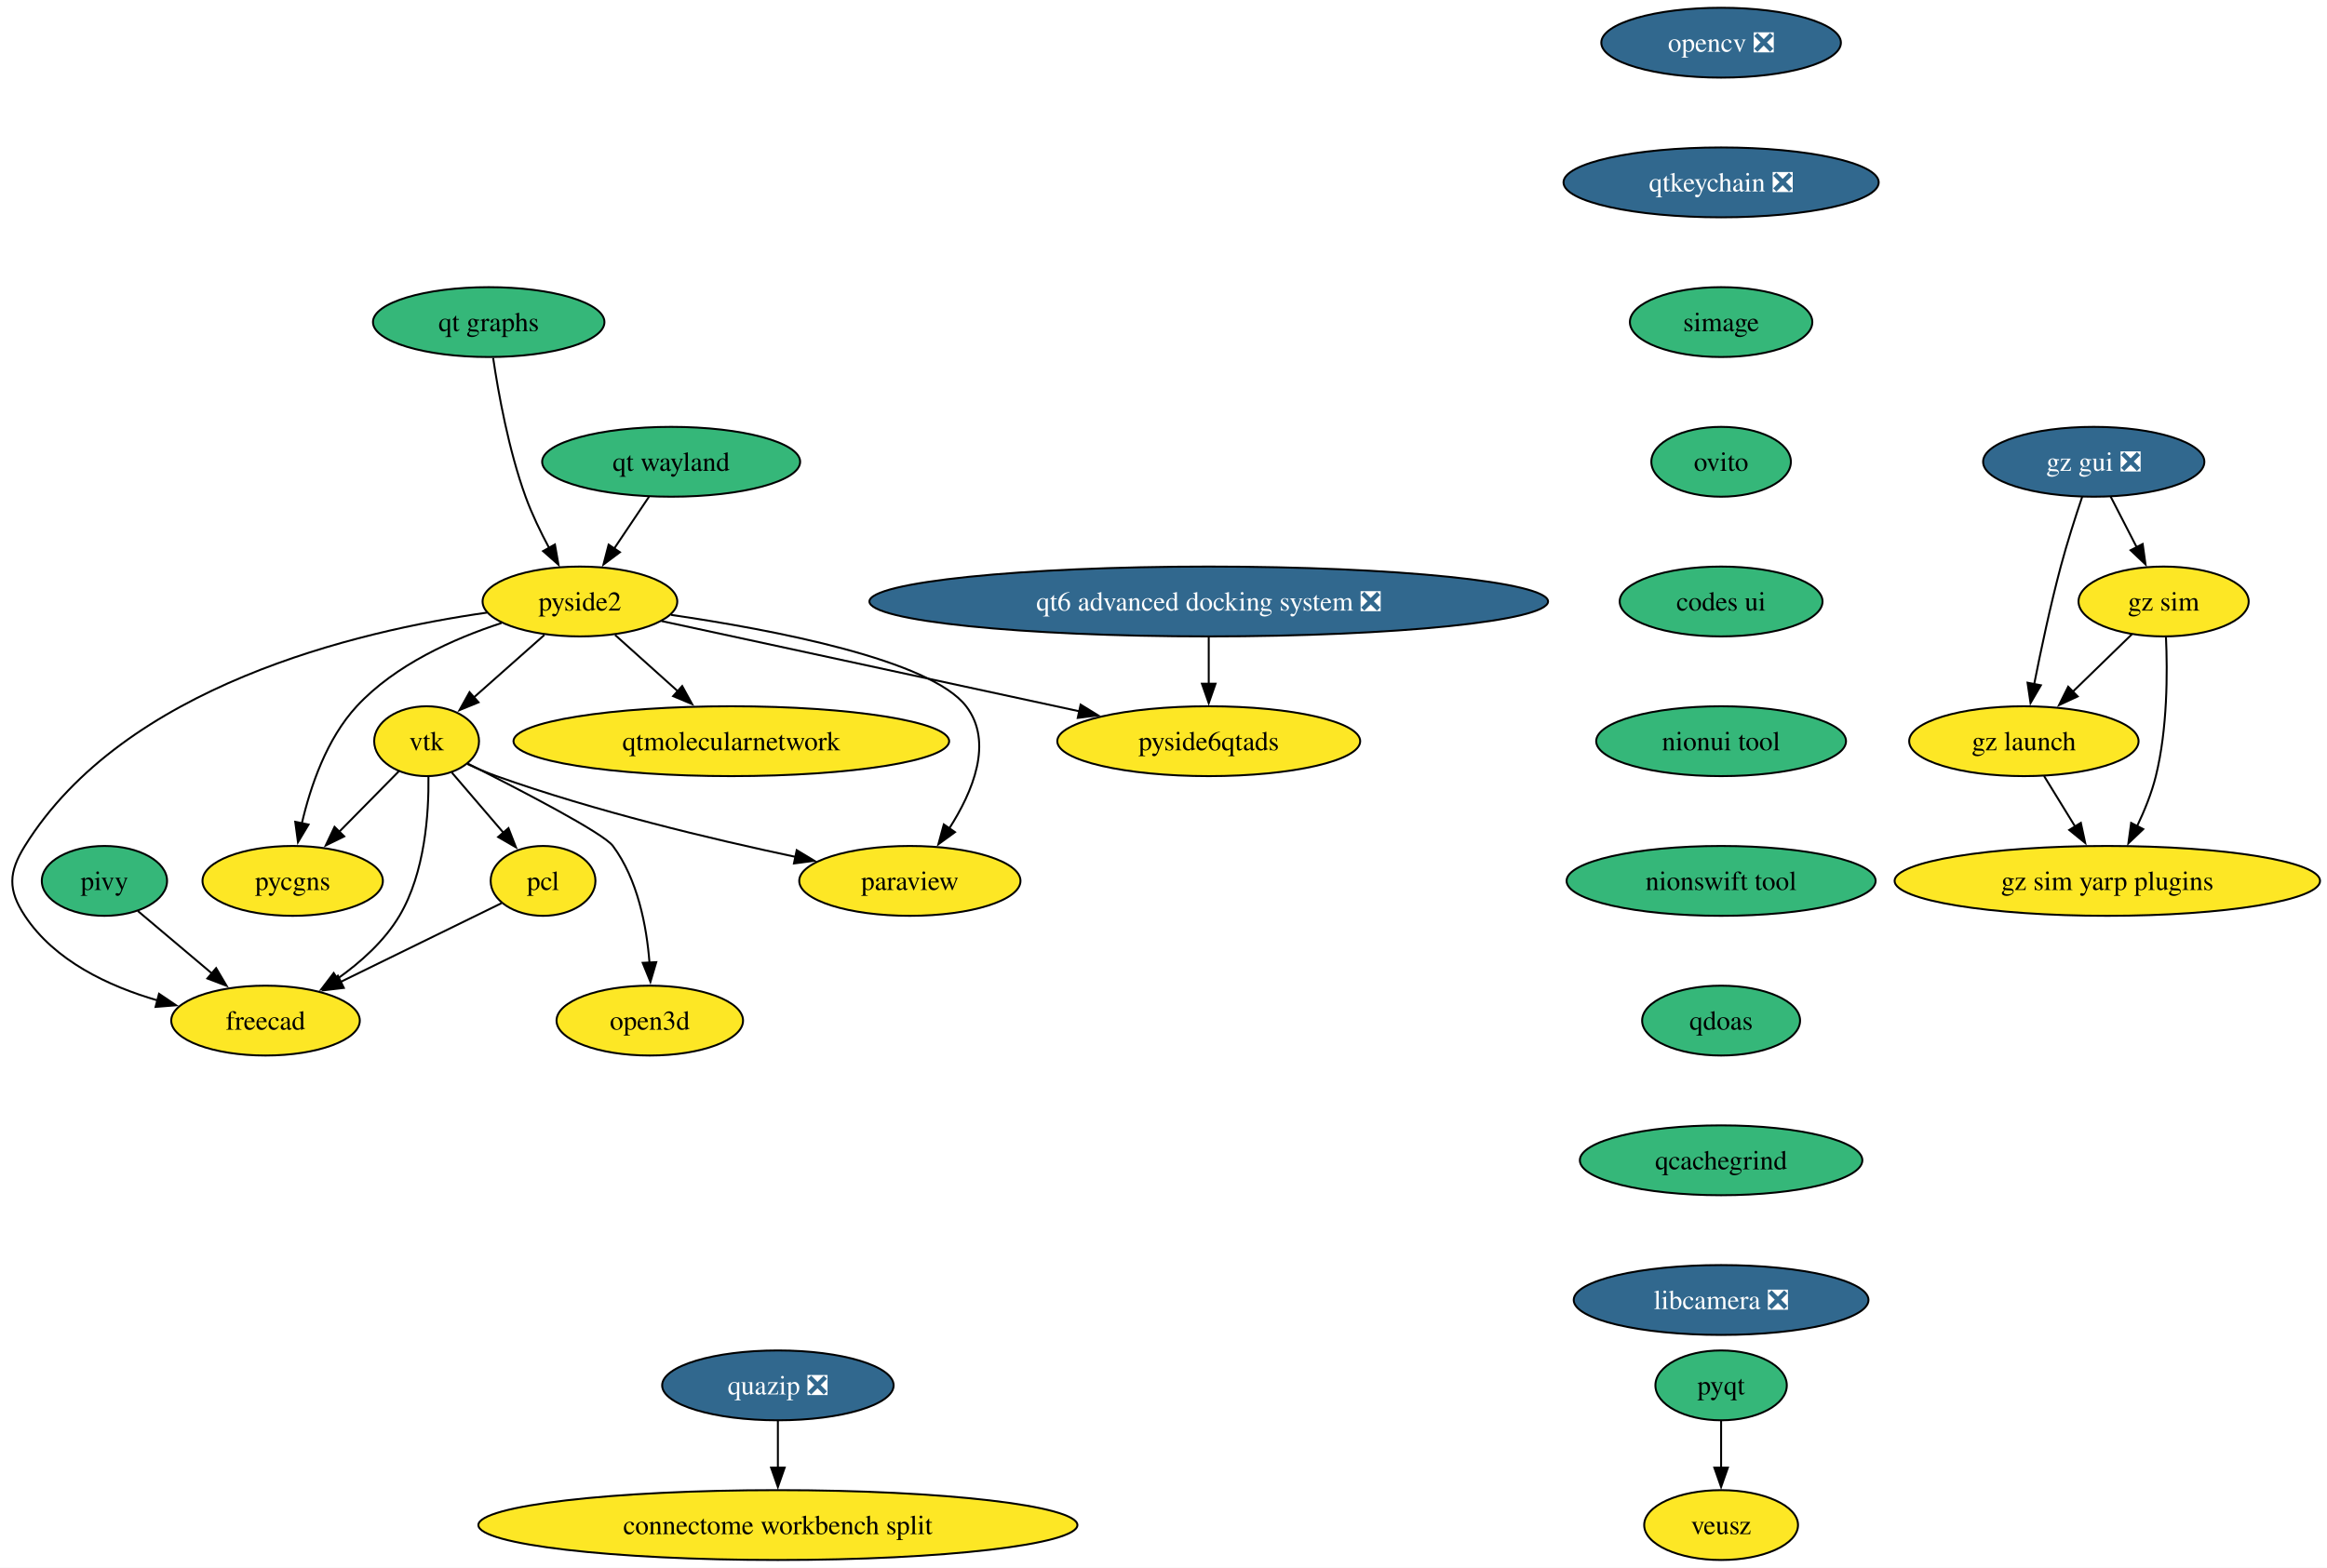
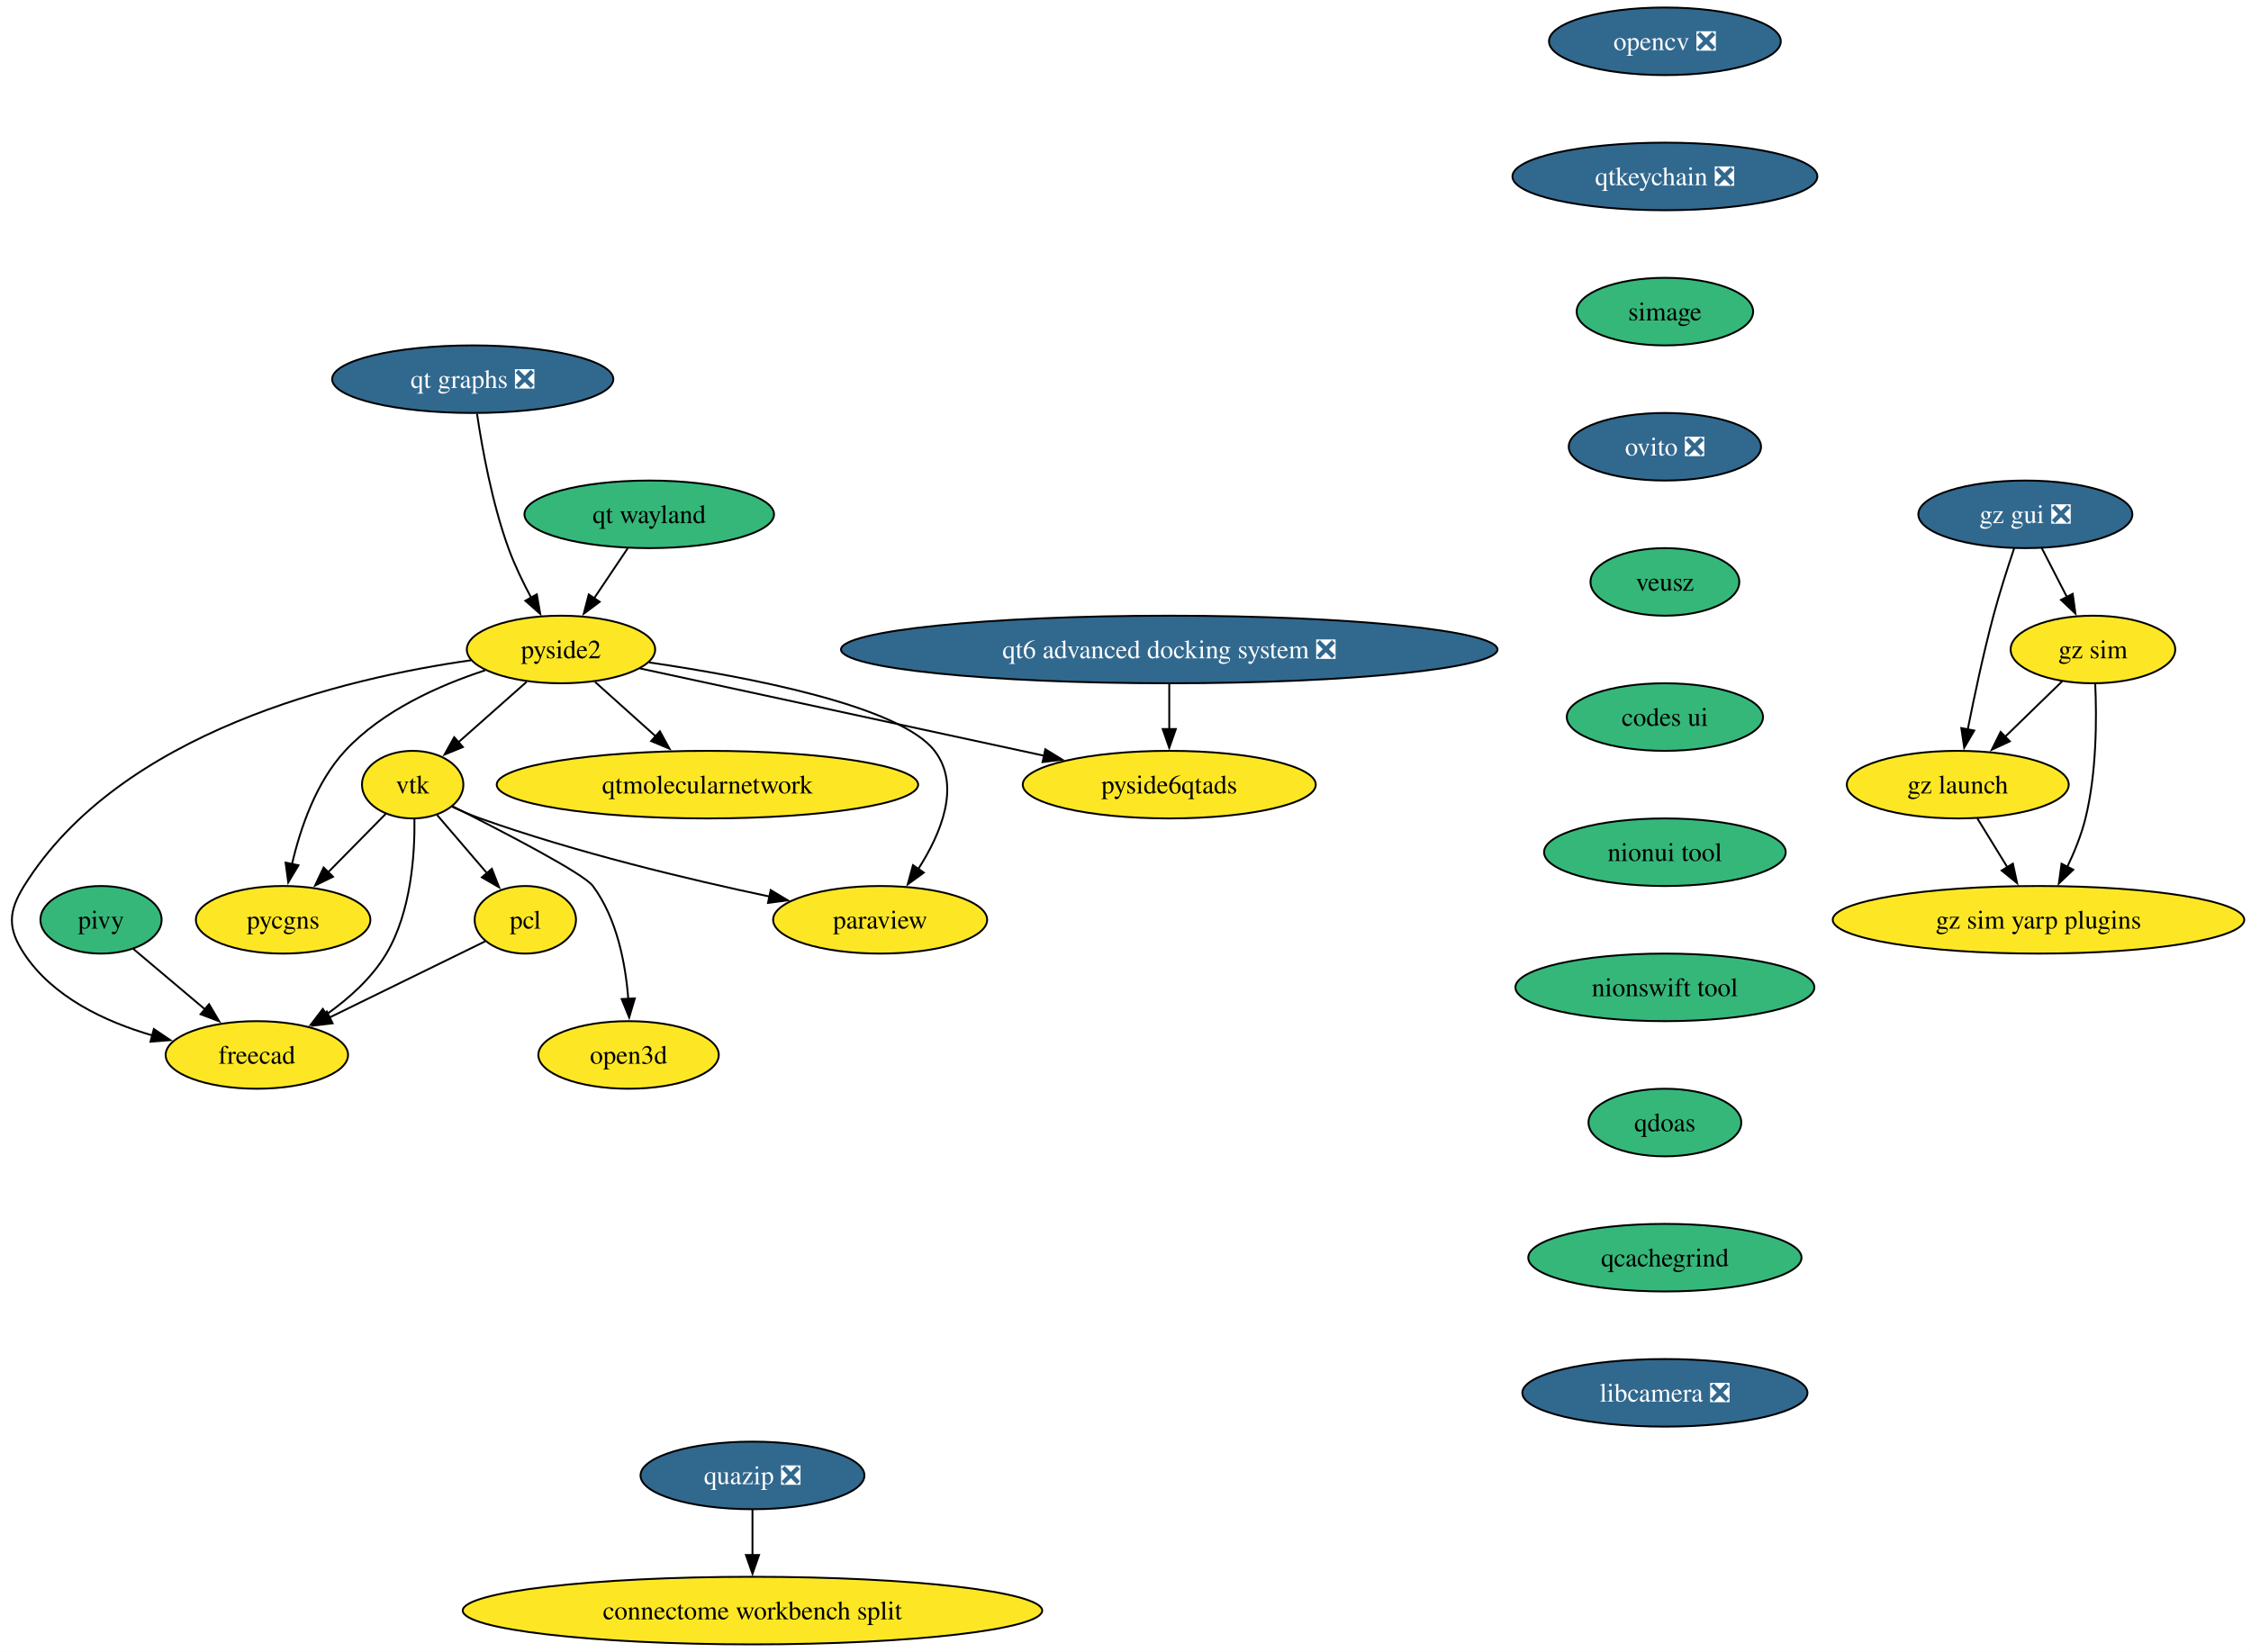
- <svg xmlns="http://www.w3.org/2000/svg" xmlns:xlink="http://www.w3.org/1999/xlink" width="1199pt" height="808pt" viewBox="0.00 0.00 1199.00 808.00">
-   <g id="graph0" class="graph" transform="scale(1 1) rotate(0) translate(4 804)">
-     <polygon fill="white" stroke="none" points="-4,4 -4,-804 1195.42,-804 1195.42,4 -4,4" />
+ <svg xmlns="http://www.w3.org/2000/svg" xmlns:xlink="http://www.w3.org/1999/xlink" width="1199pt" height="880pt" viewBox="0.00 0.00 1199.00 880.00">
+   <g id="graph0" class="graph" transform="scale(1 1) rotate(0) translate(4 876)">
+     <polygon fill="white" stroke="none" points="-4,4 -4,-876 1195.42,-876 1195.42,4 -4,4" />
    <g id="node1" class="node">
      <g id="a_node1">
        <a xlink:href="https://github.com/conda-forge/opencv-feedstock/pull/514" xlink:title="opencv ❎">
-           <ellipse fill="#31688e" stroke="black" cx="882.81" cy="-782" rx="61.73" ry="18" />
-           <text xml:space="preserve" text-anchor="middle" x="882.81" y="-777.33" font-family="Times,serif" font-size="14.00" fill="white">opencv ❎</text>
+           <ellipse fill="#31688e" stroke="black" cx="882.81" cy="-854" rx="61.73" ry="18" />
+           <text xml:space="preserve" text-anchor="middle" x="882.81" y="-849.33" font-family="Times,serif" font-size="14.00" fill="white">opencv ❎</text>
        </a>
      </g>
    </g>
    <g id="node2" class="node">
      <g id="a_node2">
        <a xlink:href="https://github.com/conda-forge/qtkeychain-feedstock/pull/29" xlink:title="qtkeychain ❎">
-           <ellipse fill="#31688e" stroke="black" cx="882.81" cy="-710" rx="81.2" ry="18" />
-           <text xml:space="preserve" text-anchor="middle" x="882.81" y="-705.33" font-family="Times,serif" font-size="14.00" fill="white">qtkeychain ❎</text>
-         </a>
-       </g>
-     </g>
-     <g id="node6" class="node">
-       <g id="a_node6">
+           <ellipse fill="#31688e" stroke="black" cx="882.81" cy="-782" rx="81.2" ry="18" />
+           <text xml:space="preserve" text-anchor="middle" x="882.81" y="-777.33" font-family="Times,serif" font-size="14.00" fill="white">qtkeychain ❎</text>
+         </a>
+       </g>
+     </g>
+     <g id="node4" class="node">
+       <g id="a_node4">
        <a xlink:href="https://github.com/conda-forge/simage-feedstock" xlink:title="simage">
-           <ellipse fill="#35b779" stroke="black" cx="882.81" cy="-638" rx="47" ry="18" />
-           <text xml:space="preserve" text-anchor="middle" x="882.81" y="-633.33" font-family="Times,serif" font-size="14.00">simage</text>
+           <ellipse fill="#35b779" stroke="black" cx="882.81" cy="-710" rx="47" ry="18" />
+           <text xml:space="preserve" text-anchor="middle" x="882.81" y="-705.33" font-family="Times,serif" font-size="14.00">simage</text>
        </a>
      </g>
    </g>
    <g id="node3" class="node">
      <g id="a_node3">
        <a xlink:href="https://github.com/conda-forge/paraview-feedstock" xlink:title="paraview">
-           <ellipse fill="#fde725" stroke="black" cx="464.81" cy="-350" rx="57" ry="18" />
-           <text xml:space="preserve" text-anchor="middle" x="464.81" y="-345.32" font-family="Times,serif" font-size="14.00">paraview</text>
-         </a>
-       </g>
-     </g>
-     <g id="node4" class="node">
-       <g id="a_node4">
-         <a xlink:href="https://github.com/conda-forge/pyqt-feedstock" xlink:title="pyqt">
-           <ellipse fill="#35b779" stroke="black" cx="882.81" cy="-90" rx="33.85" ry="18" />
-           <text xml:space="preserve" text-anchor="middle" x="882.81" y="-85.33" font-family="Times,serif" font-size="14.00">pyqt</text>
+           <ellipse fill="#fde725" stroke="black" cx="464.81" cy="-386" rx="57" ry="18" />
+           <text xml:space="preserve" text-anchor="middle" x="464.81" y="-381.32" font-family="Times,serif" font-size="14.00">paraview</text>
+         </a>
+       </g>
+     </g>
+     <g id="node10" class="node">
+       <g id="a_node10">
+         <a xlink:href="https://github.com/conda-forge/ovito-feedstock/pull/133" xlink:title="ovito ❎">
+           <ellipse fill="#31688e" stroke="black" cx="882.81" cy="-638" rx="51.21" ry="18" />
+           <text xml:space="preserve" text-anchor="middle" x="882.81" y="-633.33" font-family="Times,serif" font-size="14.00" fill="white">ovito ❎</text>
        </a>
      </g>
    </g>
    <g id="node5" class="node">
      <g id="a_node5">
+         <a xlink:href="https://github.com/conda-forge/vtk-feedstock" xlink:title="vtk">
+           <ellipse fill="#fde725" stroke="black" cx="215.81" cy="-458" rx="27.01" ry="18" />
+           <text xml:space="preserve" text-anchor="middle" x="215.81" y="-453.32" font-family="Times,serif" font-size="14.00">vtk</text>
+         </a>
+       </g>
+     </g>
+     <g id="edge3" class="edge">
+       <path fill="none" stroke="black" d="M236.84,-446.22C241.68,-443.98 246.87,-441.76 251.81,-440 302.72,-421.85 362.6,-407.54 405.88,-398.39" />
+       <polygon fill="black" stroke="black" points="406.51,-401.84 415.59,-396.37 405.08,-394.98 406.51,-401.84" />
+     </g>
+     <g id="node6" class="node">
+       <g id="a_node6">
+         <a xlink:href="https://github.com/conda-forge/pcl-feedstock" xlink:title="pcl">
+           <ellipse fill="#fde725" stroke="black" cx="275.81" cy="-386" rx="27" ry="18" />
+           <text xml:space="preserve" text-anchor="middle" x="275.81" y="-381.32" font-family="Times,serif" font-size="14.00">pcl</text>
+         </a>
+       </g>
+     </g>
+     <g id="edge4" class="edge">
+       <path fill="none" stroke="black" d="M228.83,-441.81C236.62,-432.73 246.68,-421 255.49,-410.72" />
+       <polygon fill="black" stroke="black" points="257.99,-413.18 261.84,-403.31 252.67,-408.62 257.99,-413.18" />
+     </g>
+     <g id="node7" class="node">
+       <g id="a_node7">
+         <a xlink:href="https://github.com/conda-forge/freecad-feedstock" xlink:title="freecad">
+           <ellipse fill="#fde725" stroke="black" cx="132.81" cy="-314" rx="48.58" ry="18" />
+           <text xml:space="preserve" text-anchor="middle" x="132.81" y="-309.32" font-family="Times,serif" font-size="14.00">freecad</text>
+         </a>
+       </g>
+     </g>
+     <g id="edge5" class="edge">
+       <path fill="none" stroke="black" d="M216.76,-439.67C217,-420.75 214.99,-390.19 201.81,-368 194.08,-354.99 181.83,-344.04 169.79,-335.53" />
+       <polygon fill="black" stroke="black" points="171.79,-332.67 161.52,-330.08 167.94,-338.51 171.79,-332.67" />
+     </g>
+     <g id="node8" class="node">
+       <g id="a_node8">
+         <a xlink:href="https://github.com/conda-forge/pycgns-feedstock" xlink:title="pycgns">
+           <ellipse fill="#fde725" stroke="black" cx="146.81" cy="-386" rx="46.47" ry="18" />
+           <text xml:space="preserve" text-anchor="middle" x="146.81" y="-381.32" font-family="Times,serif" font-size="14.00">pycgns</text>
+         </a>
+       </g>
+     </g>
+     <g id="edge6" class="edge">
+       <path fill="none" stroke="black" d="M201.52,-442.5C192.61,-433.46 180.93,-421.61 170.65,-411.18" />
+       <polygon fill="black" stroke="black" points="173.36,-408.94 163.84,-404.28 168.37,-413.85 173.36,-408.94" />
+     </g>
+     <g id="node9" class="node">
+       <g id="a_node9">
+         <a xlink:href="https://github.com/conda-forge/open3d-feedstock" xlink:title="open3d">
+           <ellipse fill="#fde725" stroke="black" cx="330.81" cy="-314" rx="48.05" ry="18" />
+           <text xml:space="preserve" text-anchor="middle" x="330.81" y="-309.32" font-family="Times,serif" font-size="14.00">open3d</text>
+         </a>
+       </g>
+     </g>
+     <g id="edge7" class="edge">
+       <path fill="none" stroke="black" d="M237.07,-446.45C263.81,-433 306.85,-410.69 311.81,-404 324.63,-386.72 329.19,-362.64 330.65,-343.89" />
+       <polygon fill="black" stroke="black" points="334.14,-344.13 331.14,-333.97 327.15,-343.78 334.14,-344.13" />
+     </g>
+     <g id="edge8" class="edge">
+       <path fill="none" stroke="black" d="M254.41,-374.52C232.53,-363.81 198.09,-346.95 171.44,-333.91" />
+       <polygon fill="black" stroke="black" points="173.16,-330.85 162.64,-329.6 170.09,-337.14 173.16,-330.85" />
+     </g>
+     <g id="node15" class="node">
+       <g id="a_node15">
        <a xlink:href="https://github.com/conda-forge/veusz-feedstock" xlink:title="veusz">
-           <ellipse fill="#fde725" stroke="black" cx="882.81" cy="-18" rx="39.63" ry="18" />
-           <text xml:space="preserve" text-anchor="middle" x="882.81" y="-13.32" font-family="Times,serif" font-size="14.00">veusz</text>
-         </a>
-       </g>
-     </g>
-     <g id="edge2" class="edge">
-       <path fill="none" stroke="black" d="M882.81,-71.7C882.81,-64.41 882.81,-55.73 882.81,-47.54" />
-       <polygon fill="black" stroke="black" points="886.31,-47.62 882.81,-37.62 879.31,-47.62 886.31,-47.62" />
+           <ellipse fill="#35b779" stroke="black" cx="882.81" cy="-566" rx="39.63" ry="18" />
+           <text xml:space="preserve" text-anchor="middle" x="882.81" y="-561.33" font-family="Times,serif" font-size="14.00">veusz</text>
+         </a>
+       </g>
+     </g>
+     <g id="node11" class="node">
+       <g id="a_node11">
+         <a xlink:href="https://github.com/conda-forge/pivy-feedstock" xlink:title="pivy">
+           <ellipse fill="#35b779" stroke="black" cx="49.81" cy="-386" rx="32.27" ry="18" />
+           <text xml:space="preserve" text-anchor="middle" x="49.81" y="-381.32" font-family="Times,serif" font-size="14.00">pivy</text>
+         </a>
+       </g>
+     </g>
+     <g id="edge10" class="edge">
+       <path fill="none" stroke="black" d="M67.01,-370.5C78.02,-361.22 92.54,-348.97 105.14,-338.34" />
+       <polygon fill="black" stroke="black" points="107.36,-341.05 112.75,-331.93 102.84,-335.7 107.36,-341.05" />
    </g>
    <g id="node12" class="node">
      <g id="a_node12">
-         <a xlink:href="https://github.com/conda-forge/ovito-feedstock" xlink:title="ovito">
-           <ellipse fill="#35b779" stroke="black" cx="882.81" cy="-566" rx="35.95" ry="18" />
-           <text xml:space="preserve" text-anchor="middle" x="882.81" y="-561.33" font-family="Times,serif" font-size="14.00">ovito</text>
-         </a>
-       </g>
-     </g>
-     <g id="node7" class="node">
-       <g id="a_node7">
-         <a xlink:href="https://github.com/conda-forge/vtk-feedstock" xlink:title="vtk">
-           <ellipse fill="#fde725" stroke="black" cx="215.81" cy="-422" rx="27.01" ry="18" />
-           <text xml:space="preserve" text-anchor="middle" x="215.81" y="-417.32" font-family="Times,serif" font-size="14.00">vtk</text>
-         </a>
-       </g>
-     </g>
-     <g id="edge4" class="edge">
-       <path fill="none" stroke="black" d="M236.84,-410.22C241.68,-407.98 246.87,-405.76 251.81,-404 302.72,-385.85 362.6,-371.54 405.88,-362.39" />
-       <polygon fill="black" stroke="black" points="406.51,-365.84 415.59,-360.37 405.08,-358.98 406.51,-365.84" />
-     </g>
-     <g id="node8" class="node">
-       <g id="a_node8">
-         <a xlink:href="https://github.com/conda-forge/pcl-feedstock" xlink:title="pcl">
-           <ellipse fill="#fde725" stroke="black" cx="275.81" cy="-350" rx="27" ry="18" />
-           <text xml:space="preserve" text-anchor="middle" x="275.81" y="-345.32" font-family="Times,serif" font-size="14.00">pcl</text>
-         </a>
-       </g>
-     </g>
-     <g id="edge5" class="edge">
-       <path fill="none" stroke="black" d="M228.83,-405.81C236.62,-396.73 246.68,-385 255.49,-374.72" />
-       <polygon fill="black" stroke="black" points="257.99,-377.18 261.84,-367.31 252.67,-372.62 257.99,-377.18" />
-     </g>
-     <g id="node9" class="node">
-       <g id="a_node9">
-         <a xlink:href="https://github.com/conda-forge/freecad-feedstock" xlink:title="freecad">
-           <ellipse fill="#fde725" stroke="black" cx="132.81" cy="-278" rx="48.58" ry="18" />
-           <text xml:space="preserve" text-anchor="middle" x="132.81" y="-273.32" font-family="Times,serif" font-size="14.00">freecad</text>
-         </a>
-       </g>
-     </g>
-     <g id="edge6" class="edge">
-       <path fill="none" stroke="black" d="M216.76,-403.67C217,-384.75 214.99,-354.19 201.81,-332 194.08,-318.99 181.83,-308.04 169.79,-299.53" />
-       <polygon fill="black" stroke="black" points="171.79,-296.67 161.52,-294.08 167.94,-302.51 171.79,-296.67" />
-     </g>
-     <g id="node10" class="node">
-       <g id="a_node10">
-         <a xlink:href="https://github.com/conda-forge/pycgns-feedstock" xlink:title="pycgns">
-           <ellipse fill="#fde725" stroke="black" cx="146.81" cy="-350" rx="46.47" ry="18" />
-           <text xml:space="preserve" text-anchor="middle" x="146.81" y="-345.32" font-family="Times,serif" font-size="14.00">pycgns</text>
-         </a>
-       </g>
-     </g>
-     <g id="edge7" class="edge">
-       <path fill="none" stroke="black" d="M201.52,-406.5C192.61,-397.46 180.93,-385.61 170.65,-375.18" />
-       <polygon fill="black" stroke="black" points="173.36,-372.94 163.84,-368.28 168.37,-377.85 173.36,-372.94" />
-     </g>
-     <g id="node11" class="node">
-       <g id="a_node11">
-         <a xlink:href="https://github.com/conda-forge/open3d-feedstock" xlink:title="open3d">
-           <ellipse fill="#fde725" stroke="black" cx="330.81" cy="-278" rx="48.05" ry="18" />
-           <text xml:space="preserve" text-anchor="middle" x="330.81" y="-273.32" font-family="Times,serif" font-size="14.00">open3d</text>
-         </a>
-       </g>
-     </g>
-     <g id="edge8" class="edge">
-       <path fill="none" stroke="black" d="M237.07,-410.45C263.81,-397 306.85,-374.69 311.81,-368 324.63,-350.72 329.19,-326.64 330.65,-307.89" />
-       <polygon fill="black" stroke="black" points="334.14,-308.13 331.14,-297.97 327.15,-307.78 334.14,-308.13" />
-     </g>
-     <g id="edge9" class="edge">
-       <path fill="none" stroke="black" d="M254.41,-338.52C232.53,-327.81 198.09,-310.95 171.44,-297.91" />
-       <polygon fill="black" stroke="black" points="173.16,-294.85 162.64,-293.6 170.09,-301.14 173.16,-294.85" />
-     </g>
-     <g id="node17" class="node">
-       <g id="a_node17">
+         <a xlink:href="https://github.com/conda-forge/pyside2-feedstock" xlink:title="pyside2">
+           <ellipse fill="#fde725" stroke="black" cx="294.81" cy="-530" rx="50.16" ry="18" />
+           <text xml:space="preserve" text-anchor="middle" x="294.81" y="-525.33" font-family="Times,serif" font-size="14.00">pyside2</text>
+         </a>
+       </g>
+     </g>
+     <g id="edge11" class="edge">
+       <path fill="none" stroke="black" d="M341.76,-523.1C394.58,-515.38 475.4,-499.95 493.81,-476 507.98,-457.57 497.26,-431.94 485.04,-412.92" />
+       <polygon fill="black" stroke="black" points="488.06,-411.13 479.5,-404.89 482.3,-415.11 488.06,-411.13" />
+     </g>
+     <g id="edge12" class="edge">
+       <path fill="none" stroke="black" d="M276.49,-512.76C265.67,-503.17 251.83,-490.91 240.11,-480.52" />
+       <polygon fill="black" stroke="black" points="242.57,-478.03 232.77,-474.02 237.93,-483.27 242.57,-478.03" />
+     </g>
+     <g id="edge13" class="edge">
+       <path fill="none" stroke="black" d="M246.94,-524.27C179.79,-514.74 60.11,-486.48 8.81,-404 0.37,-390.41 0,-381.35 8.81,-368 24.09,-344.85 51.79,-331.78 77.13,-324.41" />
+       <polygon fill="black" stroke="black" points="77.94,-327.82 86.72,-321.89 76.16,-321.05 77.94,-327.82" />
+     </g>
+     <g id="edge14" class="edge">
+       <path fill="none" stroke="black" d="M254.44,-518.91C229.94,-510.92 199.68,-497.45 179.81,-476 164.33,-459.28 155.94,-434.65 151.51,-415.54" />
+       <polygon fill="black" stroke="black" points="154.98,-415.04 149.53,-405.95 148.12,-416.45 154.98,-415.04" />
+     </g>
+     <g id="node13" class="node">
+       <g id="a_node13">
+         <a xlink:href="https://github.com/conda-forge/qtmolecularnetwork-feedstock" xlink:title="qtmolecularnetwork">
+           <ellipse fill="#fde725" stroke="black" cx="372.81" cy="-458" rx="112.24" ry="18" />
+           <text xml:space="preserve" text-anchor="middle" x="372.81" y="-453.32" font-family="Times,serif" font-size="14.00">qtmolecularnetwork</text>
+         </a>
+       </g>
+     </g>
+     <g id="edge15" class="edge">
+       <path fill="none" stroke="black" d="M312.91,-512.76C322.56,-504.1 334.65,-493.25 345.44,-483.57" />
+       <polygon fill="black" stroke="black" points="347.5,-486.42 352.61,-477.13 342.83,-481.21 347.5,-486.42" />
+     </g>
+     <g id="node14" class="node">
+       <g id="a_node14">
+         <a xlink:href="https://github.com/conda-forge/pyside6qtads-feedstock" xlink:title="pyside6qtads">
+           <ellipse fill="#fde725" stroke="black" cx="618.81" cy="-458" rx="78.04" ry="18" />
+           <text xml:space="preserve" text-anchor="middle" x="618.81" y="-453.32" font-family="Times,serif" font-size="14.00">pyside6qtads</text>
+         </a>
+       </g>
+     </g>
+     <g id="edge16" class="edge">
+       <path fill="none" stroke="black" d="M336.84,-519.92C391.55,-508.1 487.79,-487.31 552.42,-473.35" />
+       <polygon fill="black" stroke="black" points="552.79,-476.85 561.82,-471.31 551.31,-470 552.79,-476.85" />
+     </g>
+     <g id="node16" class="node">
+       <g id="a_node16">
        <a xlink:href="https://github.com/conda-forge/codes-ui-feedstock" xlink:title="codes ui">
          <ellipse fill="#35b779" stroke="black" cx="882.81" cy="-494" rx="52.26" ry="18" />
          <text xml:space="preserve" text-anchor="middle" x="882.81" y="-489.32" font-family="Times,serif" font-size="14.00">codes ui</text>
        </a>
      </g>
    </g>
-     <g id="node13" class="node">
-       <g id="a_node13">
-         <a xlink:href="https://github.com/conda-forge/pivy-feedstock" xlink:title="pivy">
-           <ellipse fill="#35b779" stroke="black" cx="49.81" cy="-350" rx="32.27" ry="18" />
-           <text xml:space="preserve" text-anchor="middle" x="49.81" y="-345.32" font-family="Times,serif" font-size="14.00">pivy</text>
-         </a>
-       </g>
-     </g>
-     <g id="edge11" class="edge">
-       <path fill="none" stroke="black" d="M67.01,-334.5C78.02,-325.22 92.54,-312.97 105.14,-302.34" />
-       <polygon fill="black" stroke="black" points="107.36,-305.05 112.75,-295.93 102.84,-299.7 107.36,-305.05" />
-     </g>
-     <g id="node14" class="node">
-       <g id="a_node14">
-         <a xlink:href="https://github.com/conda-forge/pyside2-feedstock" xlink:title="pyside2">
-           <ellipse fill="#fde725" stroke="black" cx="294.81" cy="-494" rx="50.16" ry="18" />
-           <text xml:space="preserve" text-anchor="middle" x="294.81" y="-489.32" font-family="Times,serif" font-size="14.00">pyside2</text>
-         </a>
-       </g>
-     </g>
-     <g id="edge12" class="edge">
-       <path fill="none" stroke="black" d="M341.76,-487.1C394.58,-479.38 475.4,-463.95 493.81,-440 507.98,-421.57 497.26,-395.94 485.04,-376.92" />
-       <polygon fill="black" stroke="black" points="488.06,-375.13 479.5,-368.89 482.3,-379.11 488.06,-375.13" />
-     </g>
-     <g id="edge13" class="edge">
-       <path fill="none" stroke="black" d="M276.49,-476.76C265.67,-467.17 251.83,-454.91 240.11,-444.52" />
-       <polygon fill="black" stroke="black" points="242.57,-442.03 232.77,-438.02 237.93,-447.27 242.57,-442.03" />
-     </g>
-     <g id="edge14" class="edge">
-       <path fill="none" stroke="black" d="M246.94,-488.27C179.79,-478.74 60.11,-450.48 8.81,-368 0.37,-354.41 0,-345.35 8.81,-332 24.09,-308.85 51.79,-295.78 77.13,-288.41" />
-       <polygon fill="black" stroke="black" points="77.94,-291.82 86.72,-285.89 76.16,-285.05 77.94,-291.82" />
-     </g>
-     <g id="edge15" class="edge">
-       <path fill="none" stroke="black" d="M254.44,-482.91C229.94,-474.92 199.68,-461.45 179.81,-440 164.33,-423.28 155.94,-398.65 151.51,-379.54" />
-       <polygon fill="black" stroke="black" points="154.98,-379.04 149.53,-369.95 148.12,-380.45 154.98,-379.04" />
-     </g>
-     <g id="node15" class="node">
-       <g id="a_node15">
-         <a xlink:href="https://github.com/conda-forge/qtmolecularnetwork-feedstock" xlink:title="qtmolecularnetwork">
-           <ellipse fill="#fde725" stroke="black" cx="372.81" cy="-422" rx="112.24" ry="18" />
-           <text xml:space="preserve" text-anchor="middle" x="372.81" y="-417.32" font-family="Times,serif" font-size="14.00">qtmolecularnetwork</text>
-         </a>
-       </g>
-     </g>
-     <g id="edge16" class="edge">
-       <path fill="none" stroke="black" d="M312.91,-476.76C322.56,-468.1 334.65,-457.25 345.44,-447.57" />
-       <polygon fill="black" stroke="black" points="347.5,-450.42 352.61,-441.13 342.83,-445.21 347.5,-450.42" />
-     </g>
-     <g id="node16" class="node">
-       <g id="a_node16">
-         <a xlink:href="https://github.com/conda-forge/pyside6qtads-feedstock" xlink:title="pyside6qtads">
-           <ellipse fill="#fde725" stroke="black" cx="618.81" cy="-422" rx="78.04" ry="18" />
-           <text xml:space="preserve" text-anchor="middle" x="618.81" y="-417.32" font-family="Times,serif" font-size="14.00">pyside6qtads</text>
-         </a>
-       </g>
-     </g>
-     <g id="edge17" class="edge">
-       <path fill="none" stroke="black" d="M336.84,-483.92C391.55,-472.1 487.79,-451.31 552.42,-437.35" />
-       <polygon fill="black" stroke="black" points="552.79,-440.85 561.82,-435.31 551.31,-434 552.79,-440.85" />
-     </g>
-     <g id="node18" class="node">
-       <g id="a_node18">
+     <g id="node17" class="node">
+       <g id="a_node17">
        <a xlink:href="https://github.com/conda-forge/nionui-tool-feedstock" xlink:title="nionui tool">
          <ellipse fill="#35b779" stroke="black" cx="882.81" cy="-422" rx="64.36" ry="18" />
          <text xml:space="preserve" text-anchor="middle" x="882.81" y="-417.32" font-family="Times,serif" font-size="14.00">nionui tool</text>
        </a>
      </g>
    </g>
-     <g id="node19" class="node">
-       <g id="a_node19">
+     <g id="node18" class="node">
+       <g id="a_node18">
        <a xlink:href="https://github.com/conda-forge/nionswift-tool-feedstock" xlink:title="nionswift tool">
          <ellipse fill="#35b779" stroke="black" cx="882.81" cy="-350" rx="79.62" ry="18" />
          <text xml:space="preserve" text-anchor="middle" x="882.81" y="-345.32" font-family="Times,serif" font-size="14.00">nionswift tool</text>
        </a>
      </g>
    </g>
-     <g id="node20" class="node">
-       <g id="a_node20">
+     <g id="node19" class="node">
+       <g id="a_node19">
        <a xlink:href="https://github.com/conda-forge/qdoas-feedstock" xlink:title="qdoas">
          <ellipse fill="#35b779" stroke="black" cx="882.81" cy="-278" rx="40.69" ry="18" />
          <text xml:space="preserve" text-anchor="middle" x="882.81" y="-273.32" font-family="Times,serif" font-size="14.00">qdoas</text>
        </a>
      </g>
    </g>
-     <g id="node29" class="node">
-       <g id="a_node29">
+     <g id="node28" class="node">
+       <g id="a_node28">
        <a xlink:href="https://github.com/conda-forge/qcachegrind-feedstock" xlink:title="qcachegrind">
          <ellipse fill="#35b779" stroke="black" cx="882.81" cy="-206" rx="72.78" ry="18" />
          <text xml:space="preserve" text-anchor="middle" x="882.81" y="-201.33" font-family="Times,serif" font-size="14.00">qcachegrind</text>
        </a>
      </g>
    </g>
-     <g id="node21" class="node">
-       <g id="a_node21">
+     <g id="node20" class="node">
+       <g id="a_node20">
        <a xlink:href="https://github.com/conda-forge/quazip-feedstock/pull/10" xlink:title="quazip ❎">
          <ellipse fill="#31688e" stroke="black" cx="396.81" cy="-90" rx="59.63" ry="18" />
          <text xml:space="preserve" text-anchor="middle" x="396.81" y="-85.33" font-family="Times,serif" font-size="14.00" fill="white">quazip ❎</text>
        </a>
      </g>
    </g>
-     <g id="node22" class="node">
-       <g id="a_node22">
+     <g id="node21" class="node">
+       <g id="a_node21">
        <a xlink:href="https://github.com/conda-forge/connectome-workbench-split-feedstock" xlink:title="connectome workbench split">
          <ellipse fill="#fde725" stroke="black" cx="396.81" cy="-18" rx="154.33" ry="18" />
          <text xml:space="preserve" text-anchor="middle" x="396.81" y="-13.32" font-family="Times,serif" font-size="14.00">connectome workbench split</text>
        </a>
      </g>
    </g>
    <g id="edge22" class="edge">
      <path fill="none" stroke="black" d="M396.81,-71.7C396.81,-64.41 396.81,-55.73 396.81,-47.54" />
      <polygon fill="black" stroke="black" points="400.31,-47.62 396.81,-37.62 393.31,-47.62 400.31,-47.62" />
    </g>
+     <g id="node22" class="node">
+       <g id="a_node22">
+         <a xlink:href="https://github.com/conda-forge/gz-gui-feedstock/pull/79" xlink:title="gz gui ❎">
+           <ellipse fill="#31688e" stroke="black" cx="1074.81" cy="-602" rx="57" ry="18" />
+           <text xml:space="preserve" text-anchor="middle" x="1074.81" y="-597.33" font-family="Times,serif" font-size="14.00" fill="white">gz gui ❎</text>
+         </a>
+       </g>
+     </g>
    <g id="node23" class="node">
      <g id="a_node23">
-         <a xlink:href="https://github.com/conda-forge/gz-gui-feedstock/pull/79" xlink:title="gz gui ❎">
-           <ellipse fill="#31688e" stroke="black" cx="1074.81" cy="-566" rx="57" ry="18" />
-           <text xml:space="preserve" text-anchor="middle" x="1074.81" y="-561.33" font-family="Times,serif" font-size="14.00" fill="white">gz gui ❎</text>
-         </a>
-       </g>
+         <a xlink:href="https://github.com/conda-forge/gz-sim-feedstock" xlink:title="gz sim">
+           <ellipse fill="#fde725" stroke="black" cx="1110.81" cy="-530" rx="43.84" ry="18" />
+           <text xml:space="preserve" text-anchor="middle" x="1110.81" y="-525.33" font-family="Times,serif" font-size="14.00">gz sim</text>
+         </a>
+       </g>
+     </g>
+     <g id="edge23" class="edge">
+       <path fill="none" stroke="black" d="M1083.53,-584.05C1087.55,-576.23 1092.43,-566.75 1096.94,-557.98" />
+       <polygon fill="black" stroke="black" points="1100.03,-559.63 1101.49,-549.13 1093.8,-556.43 1100.03,-559.63" />
    </g>
    <g id="node24" class="node">
      <g id="a_node24">
-         <a xlink:href="https://github.com/conda-forge/gz-sim-feedstock" xlink:title="gz sim">
-           <ellipse fill="#fde725" stroke="black" cx="1110.81" cy="-494" rx="43.84" ry="18" />
-           <text xml:space="preserve" text-anchor="middle" x="1110.81" y="-489.32" font-family="Times,serif" font-size="14.00">gz sim</text>
-         </a>
-       </g>
-     </g>
-     <g id="edge23" class="edge">
-       <path fill="none" stroke="black" d="M1083.53,-548.05C1087.55,-540.23 1092.43,-530.75 1096.94,-521.98" />
-       <polygon fill="black" stroke="black" points="1100.03,-523.63 1101.49,-513.13 1093.8,-520.43 1100.03,-523.63" />
+         <a xlink:href="https://github.com/conda-forge/gz-launch-feedstock" xlink:title="gz launch">
+           <ellipse fill="#fde725" stroke="black" cx="1038.81" cy="-458" rx="59.1" ry="18" />
+           <text xml:space="preserve" text-anchor="middle" x="1038.81" y="-453.32" font-family="Times,serif" font-size="14.00">gz launch</text>
+         </a>
+       </g>
+     </g>
+     <g id="edge24" class="edge">
+       <path fill="none" stroke="black" d="M1068.86,-583.94C1065.38,-573.62 1061.05,-560.14 1057.81,-548 1052.46,-527.9 1047.59,-504.95 1044.12,-487.38" />
+       <polygon fill="black" stroke="black" points="1047.58,-486.82 1042.24,-477.67 1040.7,-488.15 1047.58,-486.82" />
+     </g>
+     <g id="edge25" class="edge">
+       <path fill="none" stroke="black" d="M1094.48,-513.12C1085.47,-504.36 1074.08,-493.29 1063.96,-483.45" />
+       <polygon fill="black" stroke="black" points="1066.53,-481.07 1056.92,-476.61 1061.65,-486.09 1066.53,-481.07" />
    </g>
    <g id="node25" class="node">
      <g id="a_node25">
-         <a xlink:href="https://github.com/conda-forge/gz-launch-feedstock" xlink:title="gz launch">
-           <ellipse fill="#fde725" stroke="black" cx="1038.81" cy="-422" rx="59.1" ry="18" />
-           <text xml:space="preserve" text-anchor="middle" x="1038.81" y="-417.32" font-family="Times,serif" font-size="14.00">gz launch</text>
-         </a>
-       </g>
-     </g>
-     <g id="edge24" class="edge">
-       <path fill="none" stroke="black" d="M1068.86,-547.94C1065.38,-537.62 1061.05,-524.14 1057.81,-512 1052.46,-491.9 1047.59,-468.95 1044.12,-451.38" />
-       <polygon fill="black" stroke="black" points="1047.58,-450.82 1042.24,-441.67 1040.7,-452.15 1047.58,-450.82" />
-     </g>
-     <g id="edge25" class="edge">
-       <path fill="none" stroke="black" d="M1094.48,-477.12C1085.47,-468.36 1074.08,-457.29 1063.96,-447.45" />
-       <polygon fill="black" stroke="black" points="1066.53,-445.07 1056.92,-440.61 1061.65,-450.09 1066.53,-445.07" />
+         <a xlink:href="https://github.com/conda-forge/gz-sim-yarp-plugins-feedstock" xlink:title="gz sim yarp plugins">
+           <ellipse fill="#fde725" stroke="black" cx="1081.81" cy="-386" rx="109.61" ry="18" />
+           <text xml:space="preserve" text-anchor="middle" x="1081.81" y="-381.32" font-family="Times,serif" font-size="14.00">gz sim yarp plugins</text>
+         </a>
+       </g>
+     </g>
+     <g id="edge26" class="edge">
+       <path fill="none" stroke="black" d="M1112.03,-511.65C1112.84,-493.5 1112.84,-464.32 1106.81,-440 1104.64,-431.21 1100.95,-422.13 1097.07,-414.02" />
+       <polygon fill="black" stroke="black" points="1100.32,-412.68 1092.65,-405.37 1094.09,-415.87 1100.32,-412.68" />
+     </g>
+     <g id="edge27" class="edge">
+       <path fill="none" stroke="black" d="M1049.22,-440.05C1054.01,-432.26 1059.81,-422.82 1065.18,-414.08" />
+       <polygon fill="black" stroke="black" points="1068.16,-415.92 1070.41,-405.56 1062.19,-412.25 1068.16,-415.92" />
    </g>
    <g id="node26" class="node">
      <g id="a_node26">
-         <a xlink:href="https://github.com/conda-forge/gz-sim-yarp-plugins-feedstock" xlink:title="gz sim yarp plugins">
-           <ellipse fill="#fde725" stroke="black" cx="1081.81" cy="-350" rx="109.61" ry="18" />
-           <text xml:space="preserve" text-anchor="middle" x="1081.81" y="-345.32" font-family="Times,serif" font-size="14.00">gz sim yarp plugins</text>
-         </a>
-       </g>
-     </g>
-     <g id="edge26" class="edge">
-       <path fill="none" stroke="black" d="M1112.03,-475.65C1112.84,-457.5 1112.84,-428.32 1106.81,-404 1104.64,-395.21 1100.95,-386.13 1097.07,-378.02" />
-       <polygon fill="black" stroke="black" points="1100.32,-376.68 1092.65,-369.37 1094.09,-379.87 1100.32,-376.68" />
-     </g>
-     <g id="edge27" class="edge">
-       <path fill="none" stroke="black" d="M1049.22,-404.05C1054.01,-396.26 1059.81,-386.82 1065.18,-378.08" />
-       <polygon fill="black" stroke="black" points="1068.16,-379.92 1070.41,-369.56 1062.19,-376.25 1068.16,-379.92" />
+         <a xlink:href="https://github.com/conda-forge/qt6-advanced-docking-system-feedstock/pull/27" xlink:title="qt6 advanced docking system ❎">
+           <ellipse fill="#31688e" stroke="black" cx="618.81" cy="-530" rx="174.84" ry="18" />
+           <text xml:space="preserve" text-anchor="middle" x="618.81" y="-525.33" font-family="Times,serif" font-size="14.00" fill="white">qt6 advanced docking system ❎</text>
+         </a>
+       </g>
+     </g>
+     <g id="edge28" class="edge">
+       <path fill="none" stroke="black" d="M618.81,-511.7C618.81,-504.41 618.81,-495.73 618.81,-487.54" />
+       <polygon fill="black" stroke="black" points="622.31,-487.62 618.81,-477.62 615.31,-487.62 622.31,-487.62" />
    </g>
    <g id="node27" class="node">
      <g id="a_node27">
-         <a xlink:href="https://github.com/conda-forge/qt6-advanced-docking-system-feedstock/pull/27" xlink:title="qt6 advanced docking system ❎">
-           <ellipse fill="#31688e" stroke="black" cx="618.81" cy="-494" rx="174.84" ry="18" />
-           <text xml:space="preserve" text-anchor="middle" x="618.81" y="-489.32" font-family="Times,serif" font-size="14.00" fill="white">qt6 advanced docking system ❎</text>
-         </a>
-       </g>
-     </g>
-     <g id="edge28" class="edge">
-       <path fill="none" stroke="black" d="M618.81,-475.7C618.81,-468.41 618.81,-459.73 618.81,-451.54" />
-       <polygon fill="black" stroke="black" points="622.31,-451.62 618.81,-441.62 615.31,-451.62 622.31,-451.62" />
-     </g>
-     <g id="node28" class="node">
-       <g id="a_node28">
        <a xlink:href="https://github.com/conda-forge/qt-wayland-feedstock" xlink:title="qt wayland">
-           <ellipse fill="#35b779" stroke="black" cx="341.81" cy="-566" rx="66.47" ry="18" />
-           <text xml:space="preserve" text-anchor="middle" x="341.81" y="-561.33" font-family="Times,serif" font-size="14.00">qt wayland</text>
+           <ellipse fill="#35b779" stroke="black" cx="341.81" cy="-602" rx="66.47" ry="18" />
+           <text xml:space="preserve" text-anchor="middle" x="341.81" y="-597.33" font-family="Times,serif" font-size="14.00">qt wayland</text>
        </a>
      </g>
    </g>
    <g id="edge29" class="edge">
-       <path fill="none" stroke="black" d="M330.44,-548.05C325.01,-539.97 318.4,-530.12 312.35,-521.11" />
-       <polygon fill="black" stroke="black" points="315.41,-519.4 306.93,-513.05 309.6,-523.3 315.41,-519.4" />
-     </g>
-     <g id="node31" class="node">
-       <g id="a_node31">
+       <path fill="none" stroke="black" d="M330.44,-584.05C325.01,-575.97 318.4,-566.12 312.35,-557.11" />
+       <polygon fill="black" stroke="black" points="315.41,-555.4 306.93,-549.05 309.6,-559.3 315.41,-555.4" />
+     </g>
+     <g id="node30" class="node">
+       <g id="a_node30">
        <a xlink:href="https://github.com/conda-forge/libcamera-feedstock/pull/22" xlink:title="libcamera ❎">
          <ellipse fill="#31688e" stroke="black" cx="882.81" cy="-134" rx="75.94" ry="18" />
          <text xml:space="preserve" text-anchor="middle" x="882.81" y="-129.32" font-family="Times,serif" font-size="14.00" fill="white">libcamera ❎</text>
        </a>
      </g>
    </g>
-     <g id="node30" class="node">
-       <g id="a_node30">
-         <a xlink:href="https://github.com/conda-forge/qt-graphs-feedstock" xlink:title="qt graphs">
-           <ellipse fill="#35b779" stroke="black" cx="247.81" cy="-638" rx="59.63" ry="18" />
-           <text xml:space="preserve" text-anchor="middle" x="247.81" y="-633.33" font-family="Times,serif" font-size="14.00">qt graphs</text>
+     <g id="node29" class="node">
+       <g id="a_node29">
+         <a xlink:href="https://github.com/conda-forge/qt-graphs-feedstock/pull/46" xlink:title="qt graphs ❎">
+           <ellipse fill="#31688e" stroke="black" cx="247.81" cy="-674" rx="74.88" ry="18" />
+           <text xml:space="preserve" text-anchor="middle" x="247.81" y="-669.33" font-family="Times,serif" font-size="14.00" fill="white">qt graphs ❎</text>
        </a>
      </g>
    </g>
    <g id="edge31" class="edge">
-       <path fill="none" stroke="black" d="M250.09,-619.55C252.79,-601.31 258.08,-572.06 266.81,-548 270.06,-539.06 274.56,-529.75 279,-521.47" />
-       <polygon fill="black" stroke="black" points="281.93,-523.39 283.76,-512.96 275.82,-519.98 281.93,-523.39" />
+       <path fill="none" stroke="black" d="M250.09,-655.55C252.79,-637.31 258.08,-608.06 266.81,-584 270.06,-575.06 274.56,-565.75 279,-557.47" />
+       <polygon fill="black" stroke="black" points="281.93,-559.39 283.76,-548.96 275.82,-555.98 281.93,-559.39" />
    </g>
  </g>
</svg>
